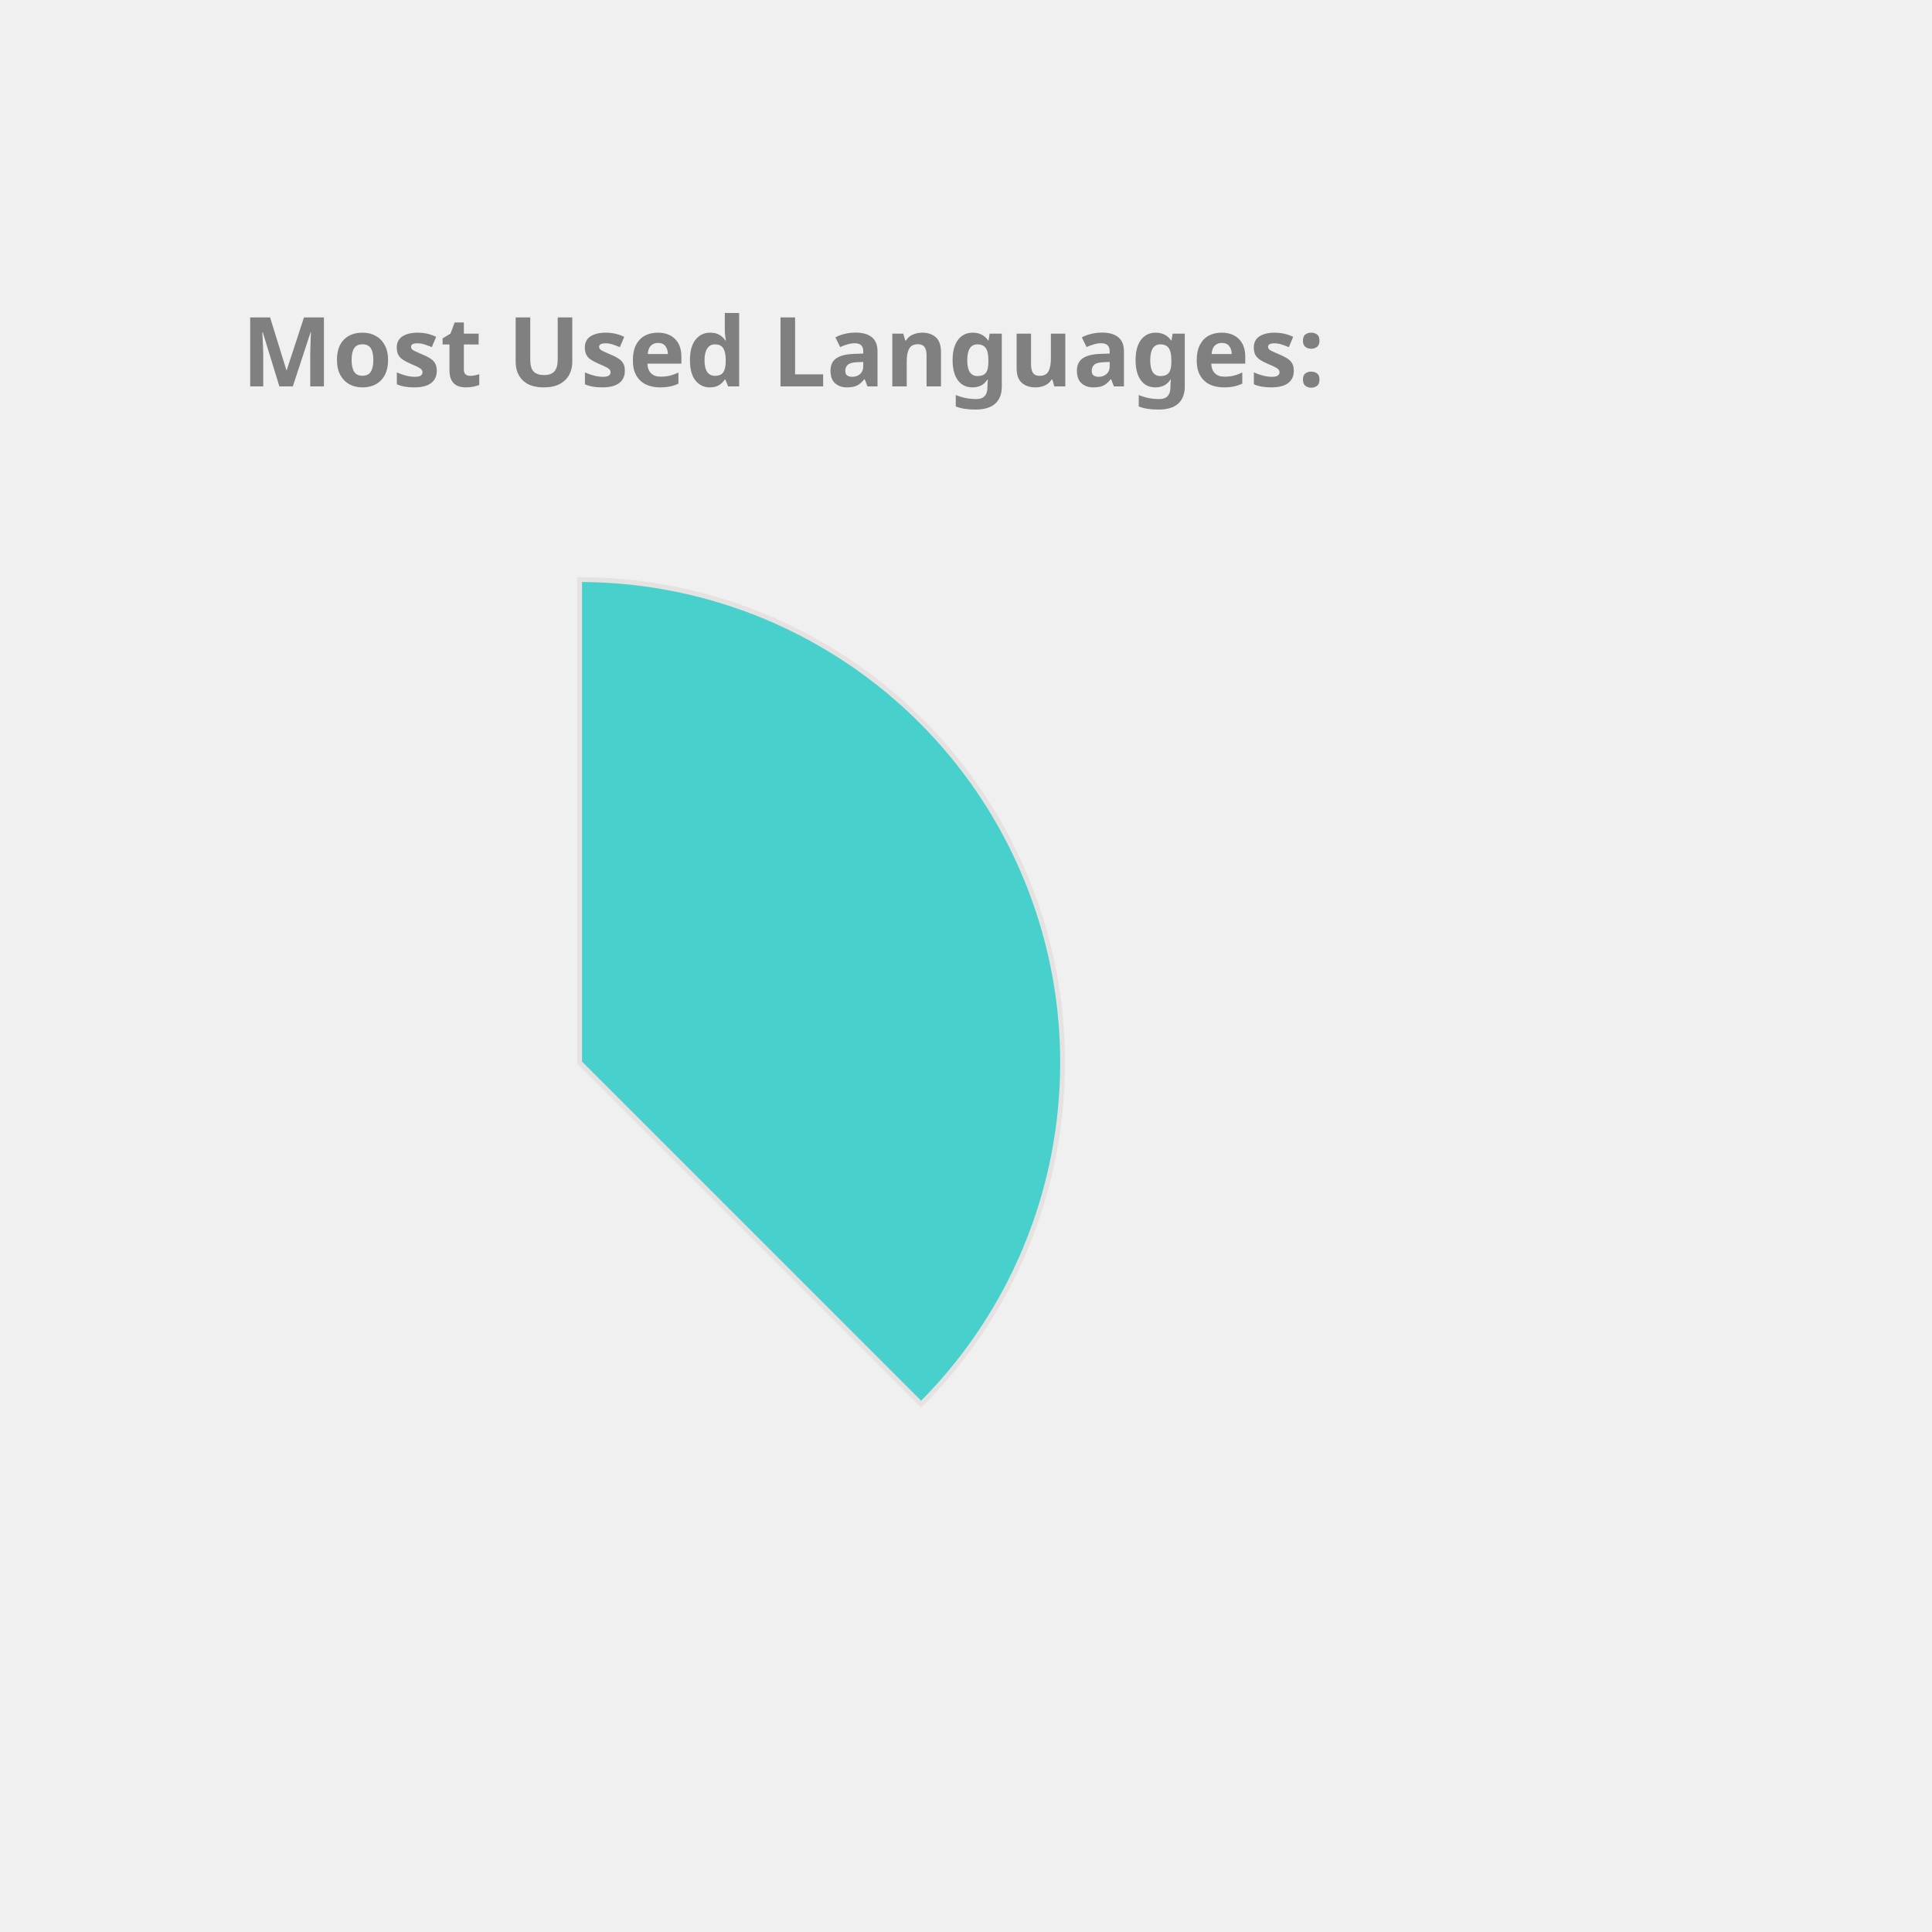
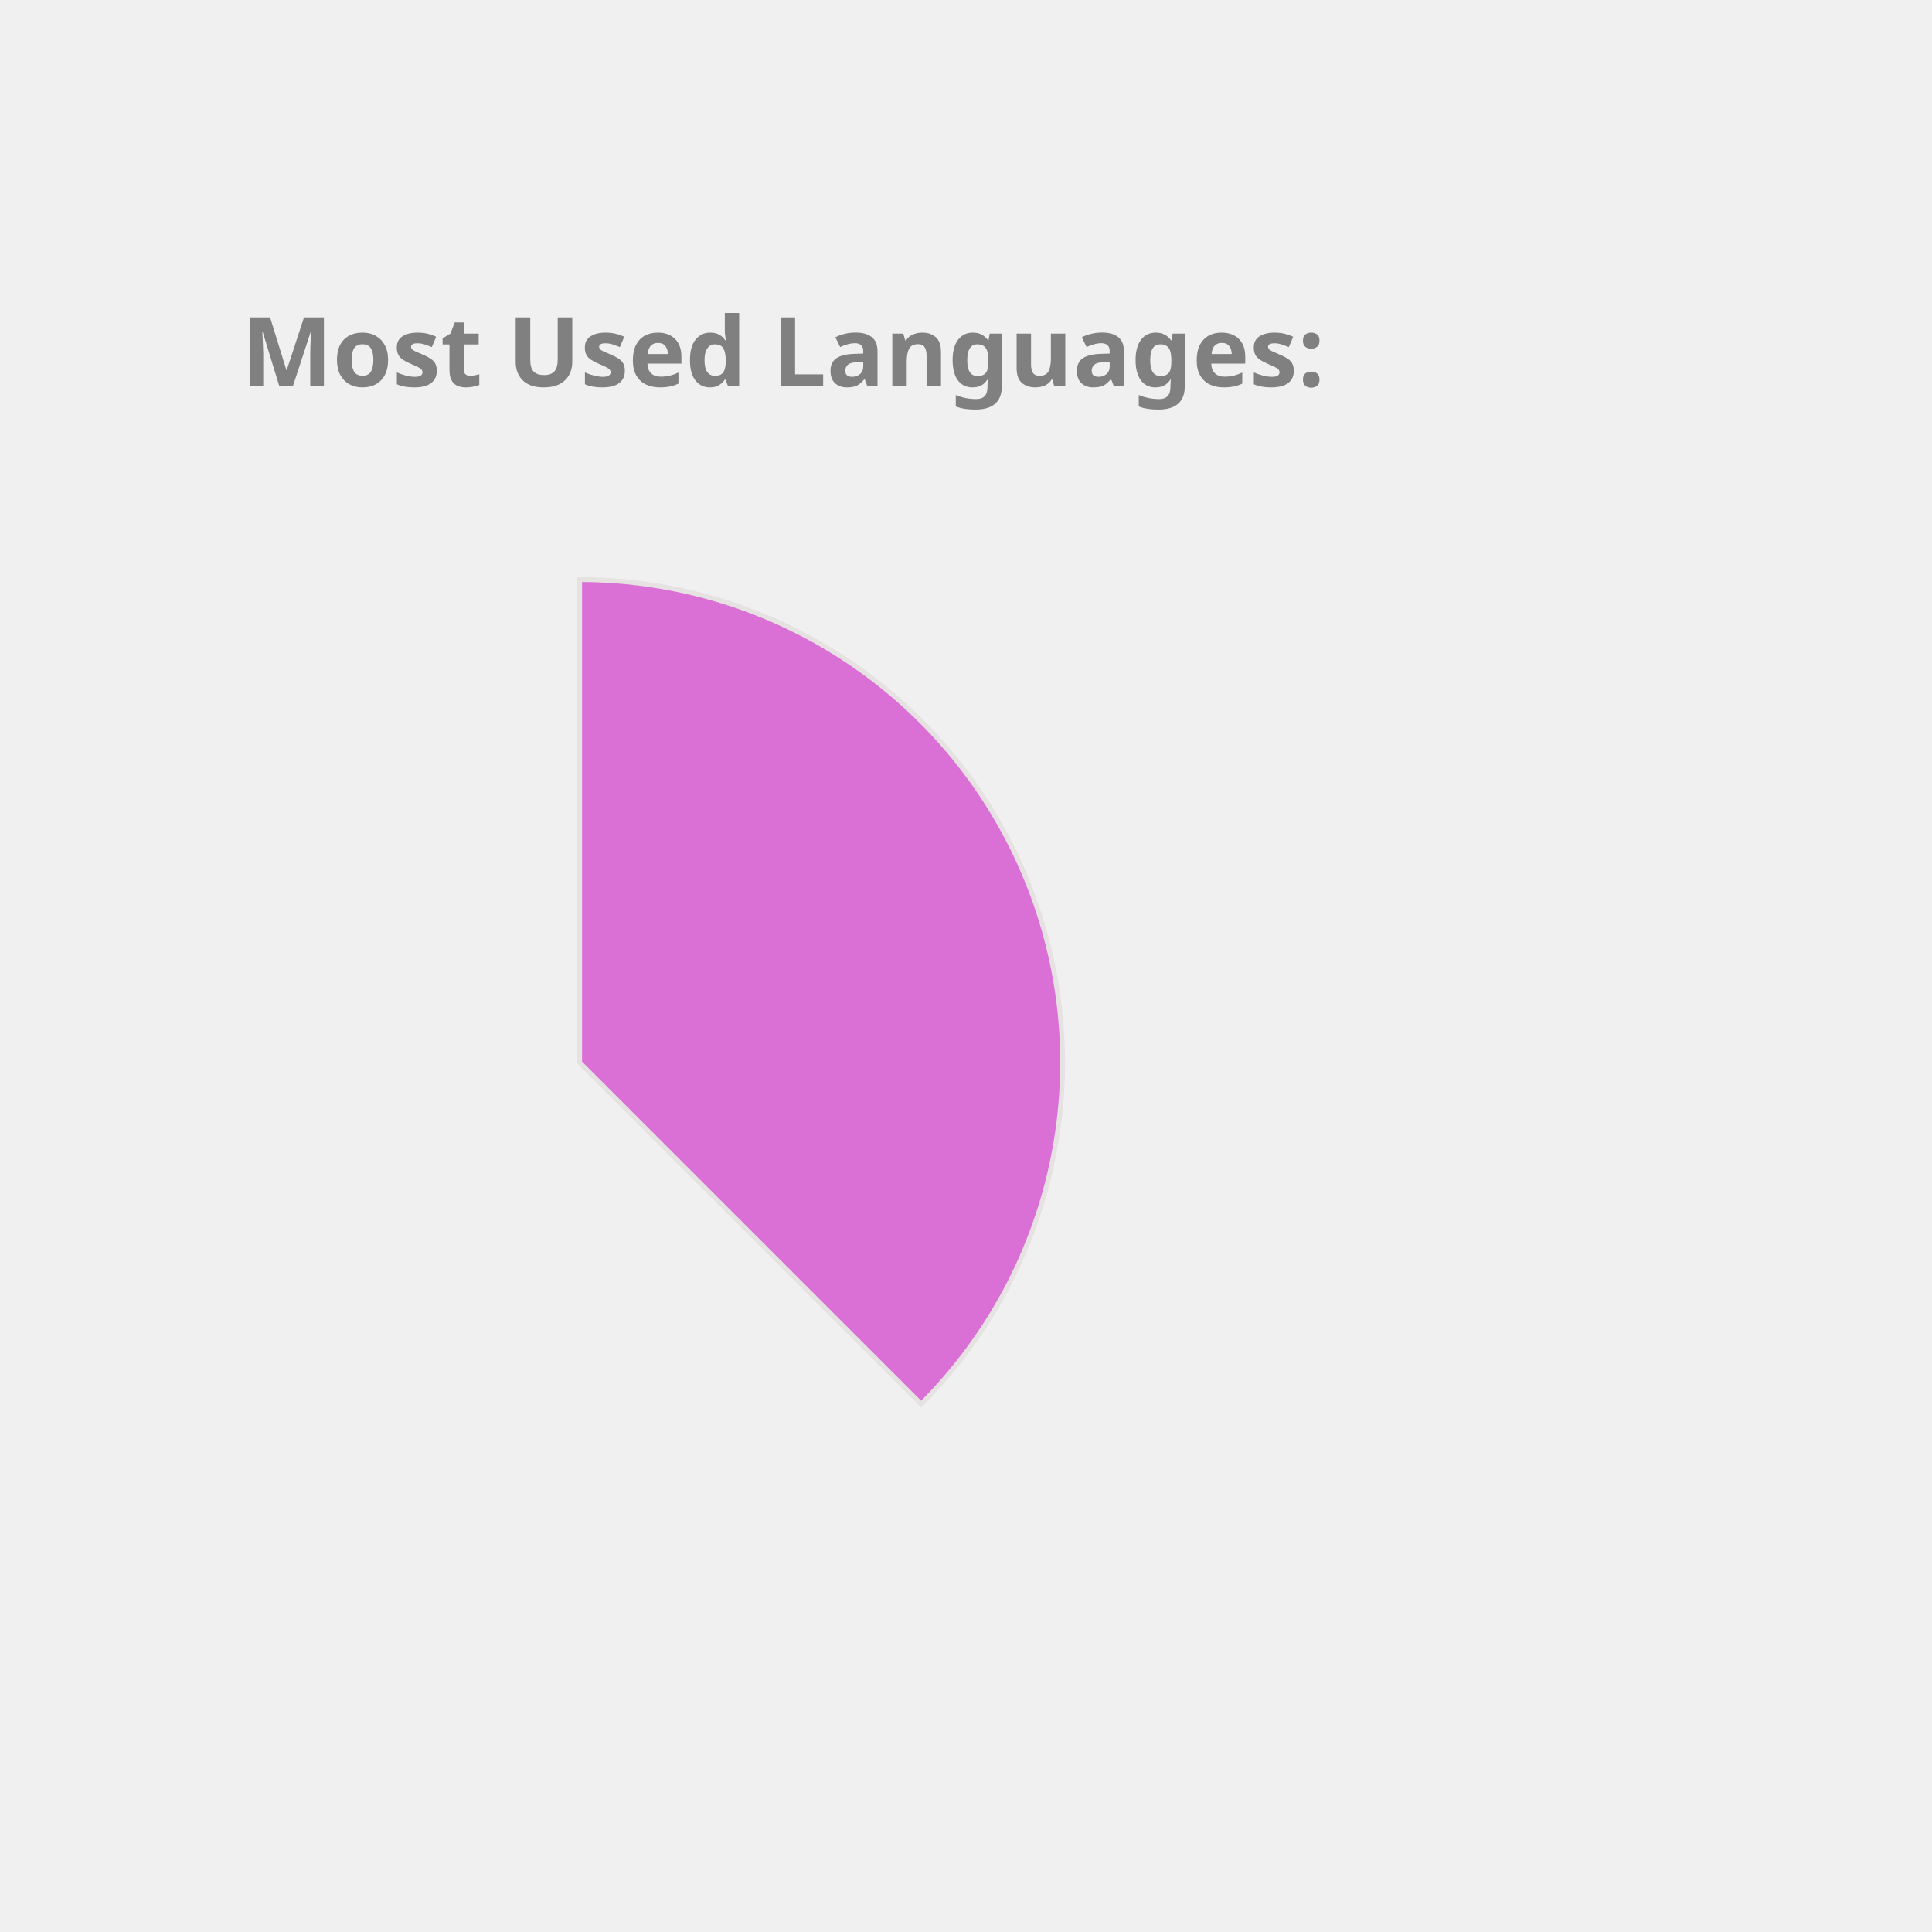
<svg xmlns="http://www.w3.org/2000/svg" height="350px" width="350px" viewBox="0 0 400 400">
  <style> 
        .label {
                font: bold 20px sans-serif;
                color: #404040;
                -webkit-text-stroke: 1px white;
        }

        path {
                stroke: #E6E2E1;
                stroke-width: 1px;
                transform: translate(60px, 100px);
        }

        .path_1 {
                animation: fadeIn 5s linear forwards;
        }

        .path_2 {
                transform: scale(0);
                animation: fadeIn 5s linear forwards 5s;
        }


        
        .path_3 {
                transform: scale(0);
                animation: fadeIn 5s linear forwards 10s;
        }


        .path_4 {
                transform: scale(0);
                animation: fadeIn 5s linear forwards 15s;
        }

        .path_5 {
                transform: scale(0);
                animation: fadeIn 5s linear forwards 20s;
        }

        .path_6 {
                transform: scale(0);
                animation: fadeIn 5s linear forwards 25s;
        }

        .path_7 {
                transform: scale(0);
                animation: fadeIn 5s linear forwards 30s;
        }

        .path_8 {
                transform: scale(0);
                animation: fadeIn 5s linear forwards 35s;
        }

        .path_9 {
                transform: scale(0);
                animation: fadeIn 5s linear forwards 40s;
        }

        .path_10 {
                transform: scale(0);
                animation: fadeIn 5s linear forwards 45s;
        }

        @keyframes fadeIn {
                0% {                        
                        transform: translate(250px, 300px) rotate(0deg) scale(0);
                        
                }
                50% {
                        transform: translate(150px, 220px) rotate(180deg) scale(0.5);
                        
                }
                
                100% {
                        transform: translate(60px, 120px) rotate(360deg) scale(1);
                        
                }
        }
        .txt_1 {
                opacity: 0;
                animation: txtShow 5s linear forwards 0s;
        }

        .txt_2 {
                opacity: 0;
                animation: txtShow 5s linear forwards 5s;
        }

        .txt_3 {
                opacity: 0;
                animation: txtShow 5s linear forwards 10s;
        }

        .txt_4 {
                opacity: 0;
                animation: txtShow 5s linear forwards 15s;
        }

        .txt_5 {
                opacity: 0;
                animation: txtShow 5s linear forwards 20s;
        }

        .txt_6 {
                opacity: 0;
                animation: txtShow 5s linear forwards 25s;
        }

        .txt_7 {
                opacity: 0;
                animation: txtShow 5s linear forwards 30s;
        }

        .txt_8 {
                opacity: 0;
                animation: txtShow 5s linear forwards 35s;
        }

        .txt_9 {
                opacity: 0;
                animation: txtShow 5s linear forwards 40s;
        }

        .txt_10 {
                opacity: 0;
                animation: txtShow 5s linear forwards 45s;
        }

        @keyframes txtShow {
                0% {                        
                        opacity: 0;
                        transform: translate(0px, 0px) scale(0);
                }
                100% {
                        opacity: 1;
                        transform: translate(0px, 0px) scale(1);
                        
                }
        }
</style>
-   <path class="path_1" d="M 60,120 L 60,20 A 100,100 0 0 1 130.711,190.711 Z" fill="MediumTurquoise" stroke="#fff" stroke-width="2" />
-   <text class="txt_1" x="260" y="150" fill="MediumTurquoise" stroke="MediumTurquoise" stroke-width="1">Java</text>
-   <path class="path_2" d="M 60,120 L 130.711,190.711 A 100,100 0 0 1 -19.779,180.293 Z" fill="Tomato" stroke="#fff" stroke-width="2" />
-   <text class="txt_2" x="260" y="170" fill="Tomato" stroke="Tomato" stroke-width="1">TypeScript</text>
-   <path class="path_3" d="M 60,120 L -19.779,180.293 A 100,100 0 0 1 -30.483,77.422 Z" fill="Orange" stroke="#fff" stroke-width="2" />
-   <text class="txt_3" x="260" y="190" fill="Orange" stroke="Orange" stroke-width="1">JavaScript</text>
-   <path class="path_4" d="M 60,120 L -30.483,77.422 A 100,100 0 0 1 -11.154,49.735 Z" fill="IndianRed" stroke="#fff" stroke-width="2" />
-   <text class="txt_4" x="260" y="210" fill="IndianRed" stroke="IndianRed" stroke-width="1">HTML</text>
-   <path class="path_5" d="M 60,120 L -11.154,49.735 A 100,100 0 0 1 9.638,33.608 Z" fill="SteelBlue" stroke="#fff" stroke-width="2" />
-   <text class="txt_5" x="260" y="230" fill="SteelBlue" stroke="SteelBlue" stroke-width="1">Sass</text>
-   <path class="path_6" d="M 60,120 L 9.638,33.608 A 100,100 0 0 1 29.696,24.702 Z" fill="CornflowerBlue" stroke="#fff" stroke-width="2" />
-   <text class="txt_6" x="260" y="250" fill="CornflowerBlue" stroke="CornflowerBlue" stroke-width="1">CSS</text>
-   <path class="path_7" d="M 60,120 L 29.696,24.702 A 100,100 0 0 1 39.414,22.142 Z" fill="RoyalBlue" stroke="#fff" stroke-width="2" />
-   <text class="txt_7" x="260" y="270" fill="RoyalBlue" stroke="RoyalBlue" stroke-width="1">Python</text>
-   <path class="path_8" d="M 60,120 L 39.414,22.142 A 100,100 0 0 1 48.714,20.639 Z" fill="Coral" stroke="#fff" stroke-width="2" />
-   <text class="txt_8" x="260" y="290" fill="Coral" stroke="Coral" stroke-width="1">Batchfile</text>
-   <path class="path_9" d="M 60,120 L 48.714,20.639 A 100,100 0 0 1 54.976,20.126 Z" fill="DodgerBlue" stroke="#fff" stroke-width="2" />
-   <text class="txt_9" x="260" y="310" fill="DodgerBlue" stroke="DodgerBlue" stroke-width="1">SCSS</text>
-   <path class="path_10" d="M 60,120 L 54.976,20.126 A 100,100 0 0 1 59.372,20.002 Z" fill="Salmon" stroke="#fff" stroke-width="2" />
-   <text class="txt_10" x="260" y="330" fill="Salmon" stroke="Salmon" stroke-width="1">Mustache</text>
+   <path class="path_1" d="M 60,120 L 60,20 A 100,100 0 0 1 130.711,190.711 Z" fill="Orchid" stroke="#fff" stroke-width="2" />
+   <text class="txt_1" x="260" y="150" fill="Orchid" stroke="Orchid" stroke-width="1">Java</text>
+   <path class="path_2" d="M 60,120 L 130.711,190.711 A 100,100 0 0 1 -19.779,180.293 Z" fill="Tan" stroke="#fff" stroke-width="2" />
+   <text class="txt_2" x="260" y="170" fill="Tan" stroke="Tan" stroke-width="1">TypeScript</text>
+   <path class="path_3" d="M 60,120 L -19.779,180.293 A 100,100 0 0 1 -30.483,77.422 Z" fill="Coral" stroke="#fff" stroke-width="2" />
+   <text class="txt_3" x="260" y="190" fill="Coral" stroke="Coral" stroke-width="1">JavaScript</text>
+   <path class="path_4" d="M 60,120 L -30.483,77.422 A 100,100 0 0 1 -11.154,49.735 Z" fill="LightSeaGreen" stroke="#fff" stroke-width="2" />
+   <text class="txt_4" x="260" y="210" fill="LightSeaGreen" stroke="LightSeaGreen" stroke-width="1">HTML</text>
+   <path class="path_5" d="M 60,120 L -11.154,49.735 A 100,100 0 0 1 9.638,33.608 Z" fill="RoyalBlue" stroke="#fff" stroke-width="2" />
+   <text class="txt_5" x="260" y="230" fill="RoyalBlue" stroke="RoyalBlue" stroke-width="1">Sass</text>
+   <path class="path_6" d="M 60,120 L 9.638,33.608 A 100,100 0 0 1 29.696,24.702 Z" fill="Crimson" stroke="#fff" stroke-width="2" />
+   <text class="txt_6" x="260" y="250" fill="Crimson" stroke="Crimson" stroke-width="1">CSS</text>
+   <path class="path_7" d="M 60,120 L 29.696,24.702 A 100,100 0 0 1 39.414,22.142 Z" fill="IndianRed" stroke="#fff" stroke-width="2" />
+   <text class="txt_7" x="260" y="270" fill="IndianRed" stroke="IndianRed" stroke-width="1">Python</text>
+   <path class="path_8" d="M 60,120 L 39.414,22.142 A 100,100 0 0 1 48.714,20.639 Z" fill="RosyBrown" stroke="#fff" stroke-width="2" />
+   <text class="txt_8" x="260" y="290" fill="RosyBrown" stroke="RosyBrown" stroke-width="1">Batchfile</text>
+   <path class="path_9" d="M 60,120 L 48.714,20.639 A 100,100 0 0 1 54.976,20.126 Z" fill="SteelBlue" stroke="#fff" stroke-width="2" />
+   <text class="txt_9" x="260" y="310" fill="SteelBlue" stroke="SteelBlue" stroke-width="1">SCSS</text>
+   <path class="path_10" d="M 60,120 L 54.976,20.126 A 100,100 0 0 1 59.372,20.002 Z" fill="Chocolate" stroke="#fff" stroke-width="2" />
+   <text class="txt_10" x="260" y="330" fill="Chocolate" stroke="Chocolate" stroke-width="1">Mustache</text>
  <g class="label">
    <text x="50" y="80" fill="grey">Most Used Languages:</text>
  </g>
</svg>
